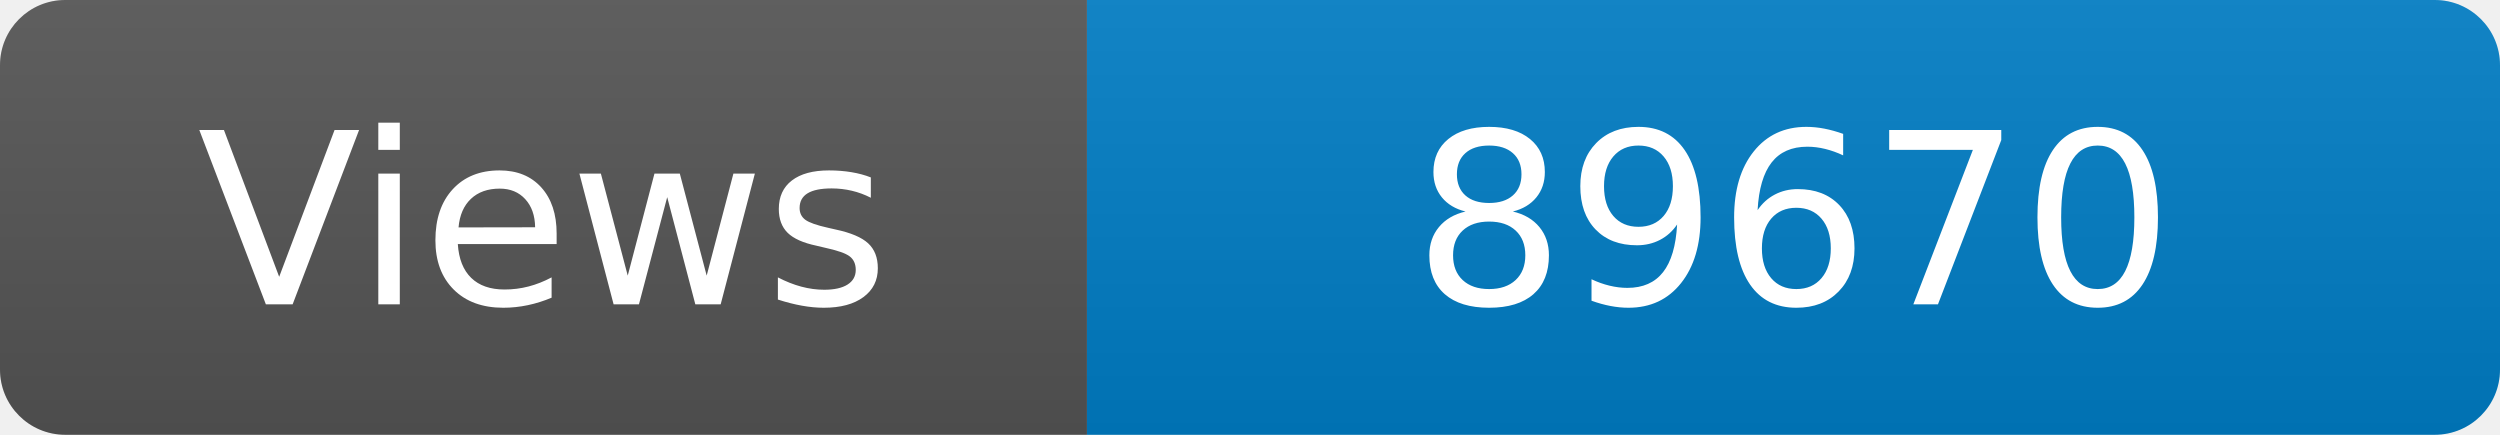
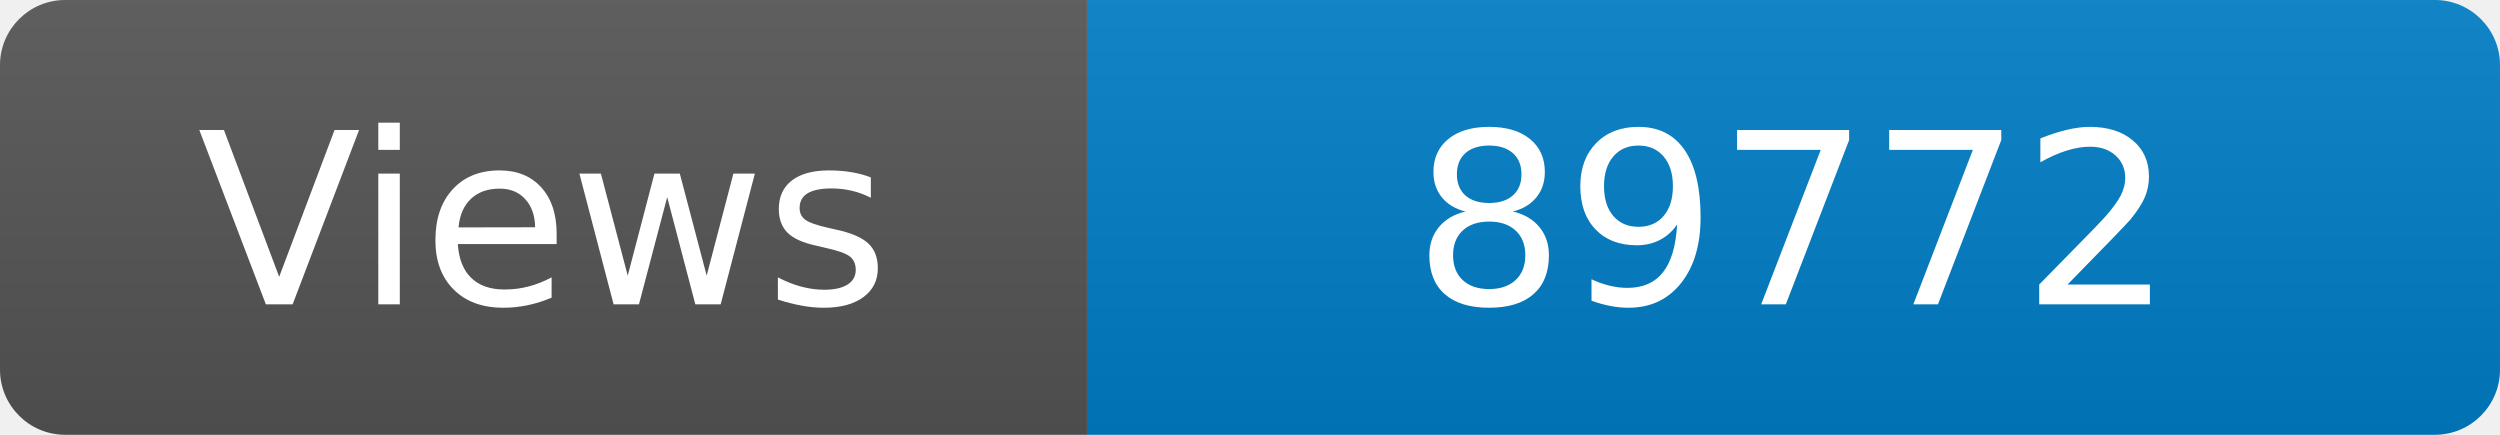
<svg xmlns="http://www.w3.org/2000/svg" width="115" height="20" role="img" aria-label="Maintained?: yes">
  <linearGradient id="s" x2="0" y2="100%">
    <stop offset="0" stop-color="#bbb" stop-opacity=".1" />
    <stop offset="1" stop-opacity=".1" />
  </linearGradient>
  <clipPath id="r">
    <rect width="115" height="20" rx="3" fill="#fff" />
  </clipPath>
  <g clip-path="url(#r)">
    <rect width="50" height="20" fill="#555" />
    <rect x="50" width="160" height="20" fill="#007ec6" />
    <rect width="115" height="20" fill="url(#s)" />
  </g>
  <g fill="#fff" text-anchor="middle" font-family="Verdana,Geneva,DejaVu Sans,sans-serif" font-size="110">
    <text x="250" y="140" transform="scale(.1)" fill="#fff">Views</text>
-     <text x="825" y="140" transform="scale(.1)" fill="#fff">89670</text>
+     <text x="825" y="140" transform="scale(.1)" fill="#fff">89772</text>
  </g>
</svg>
